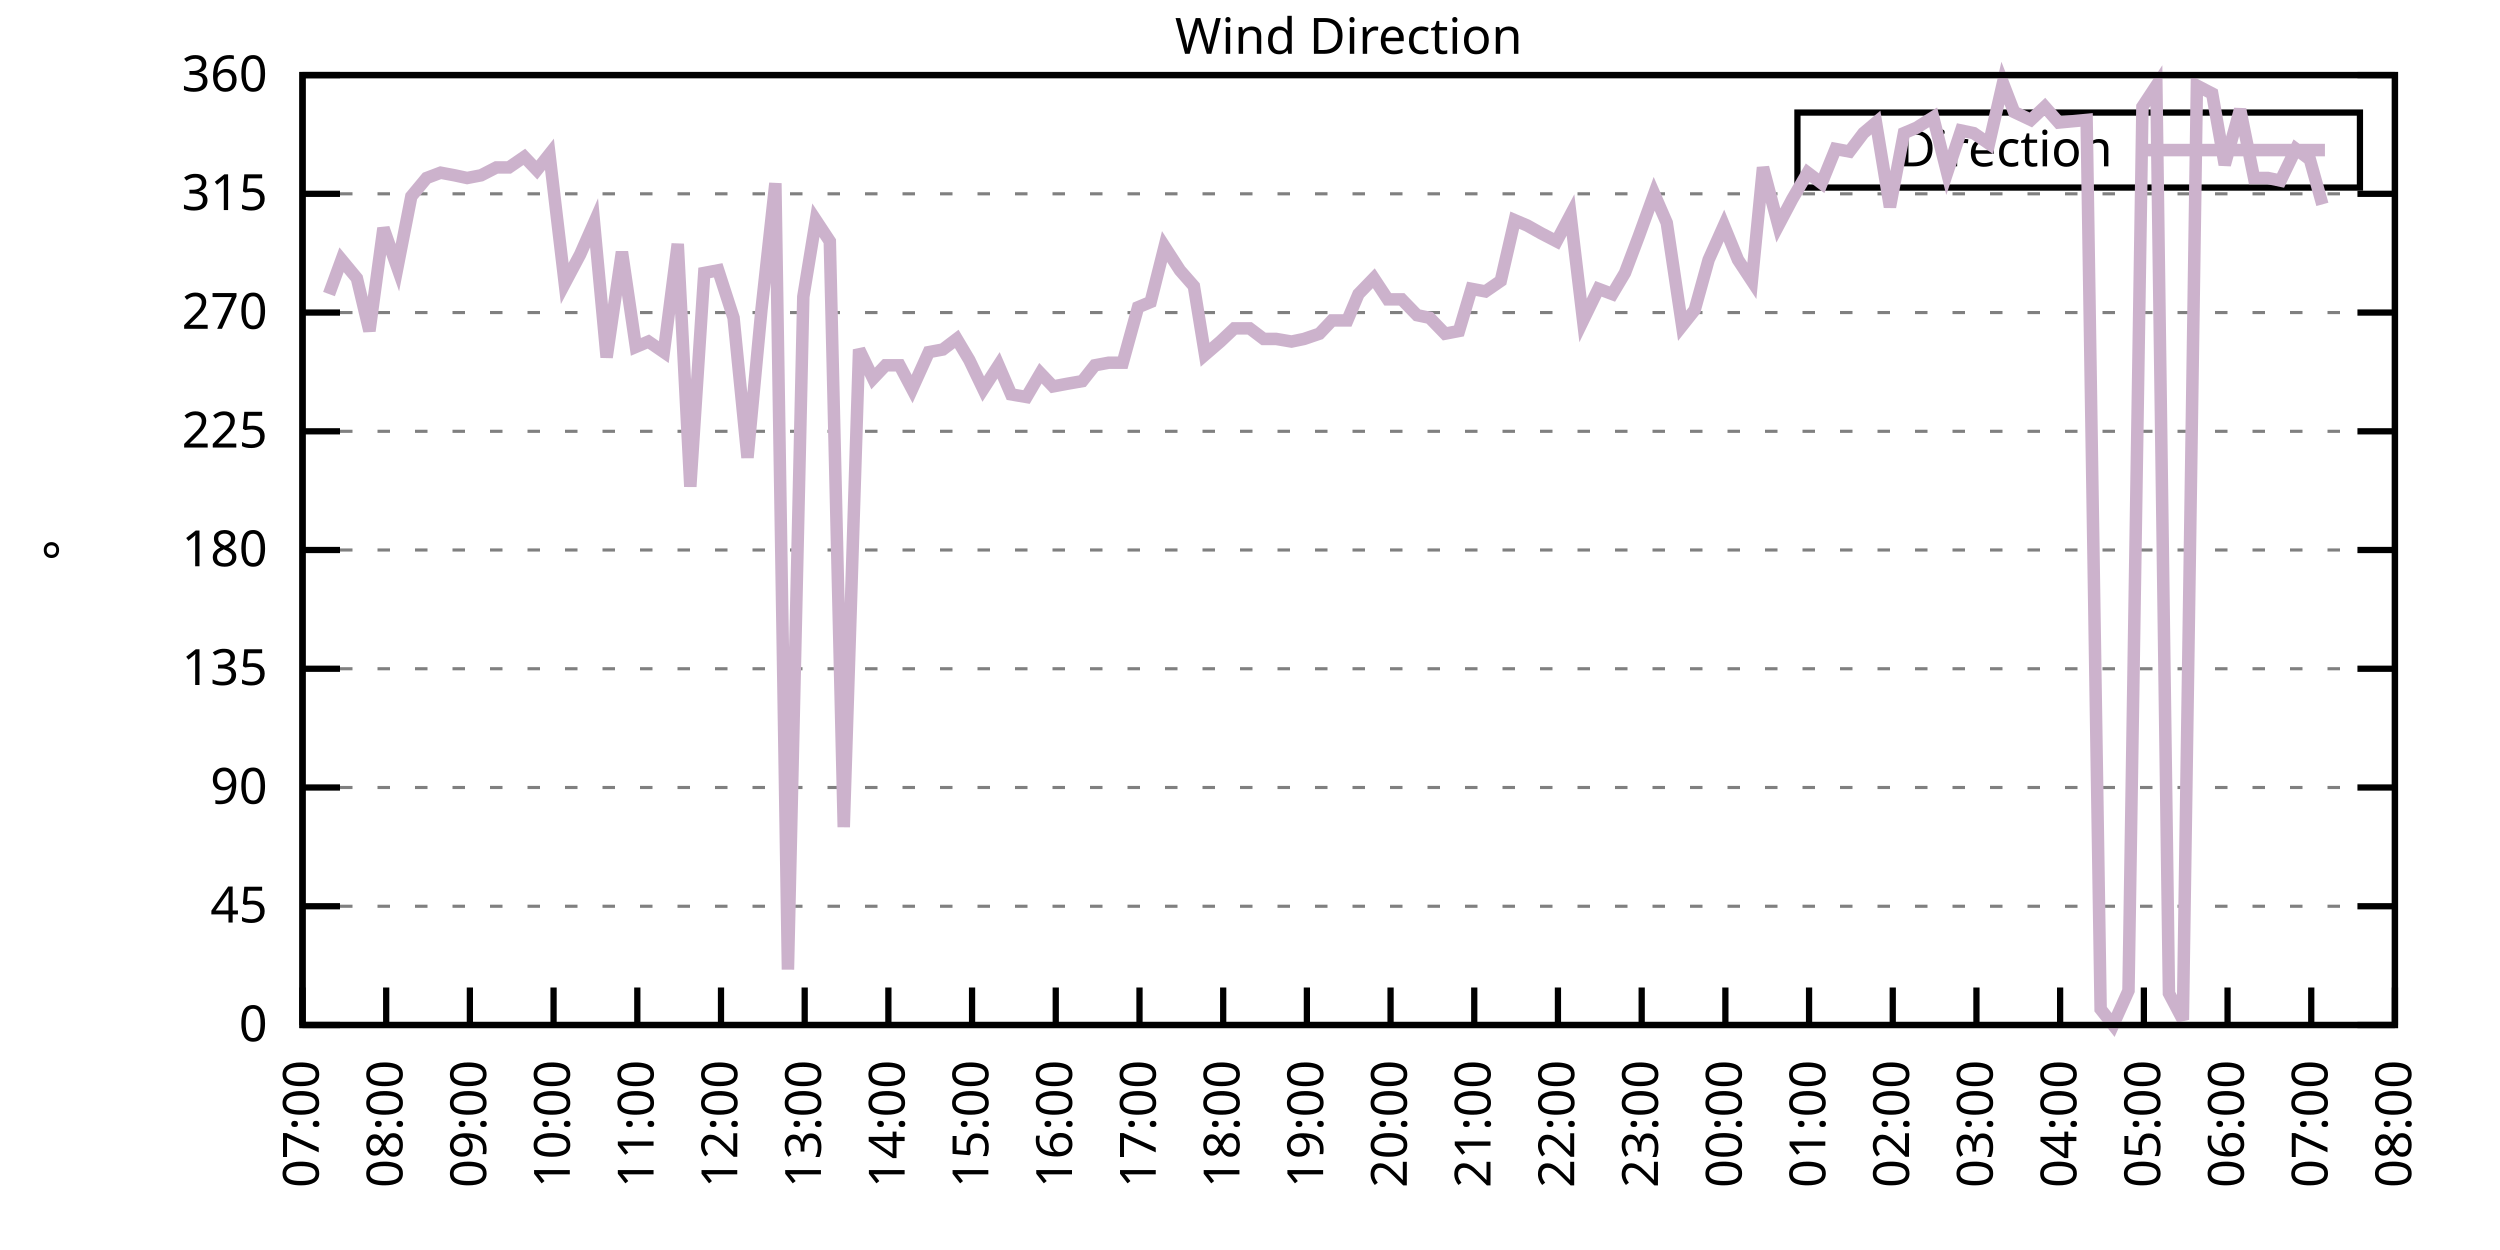
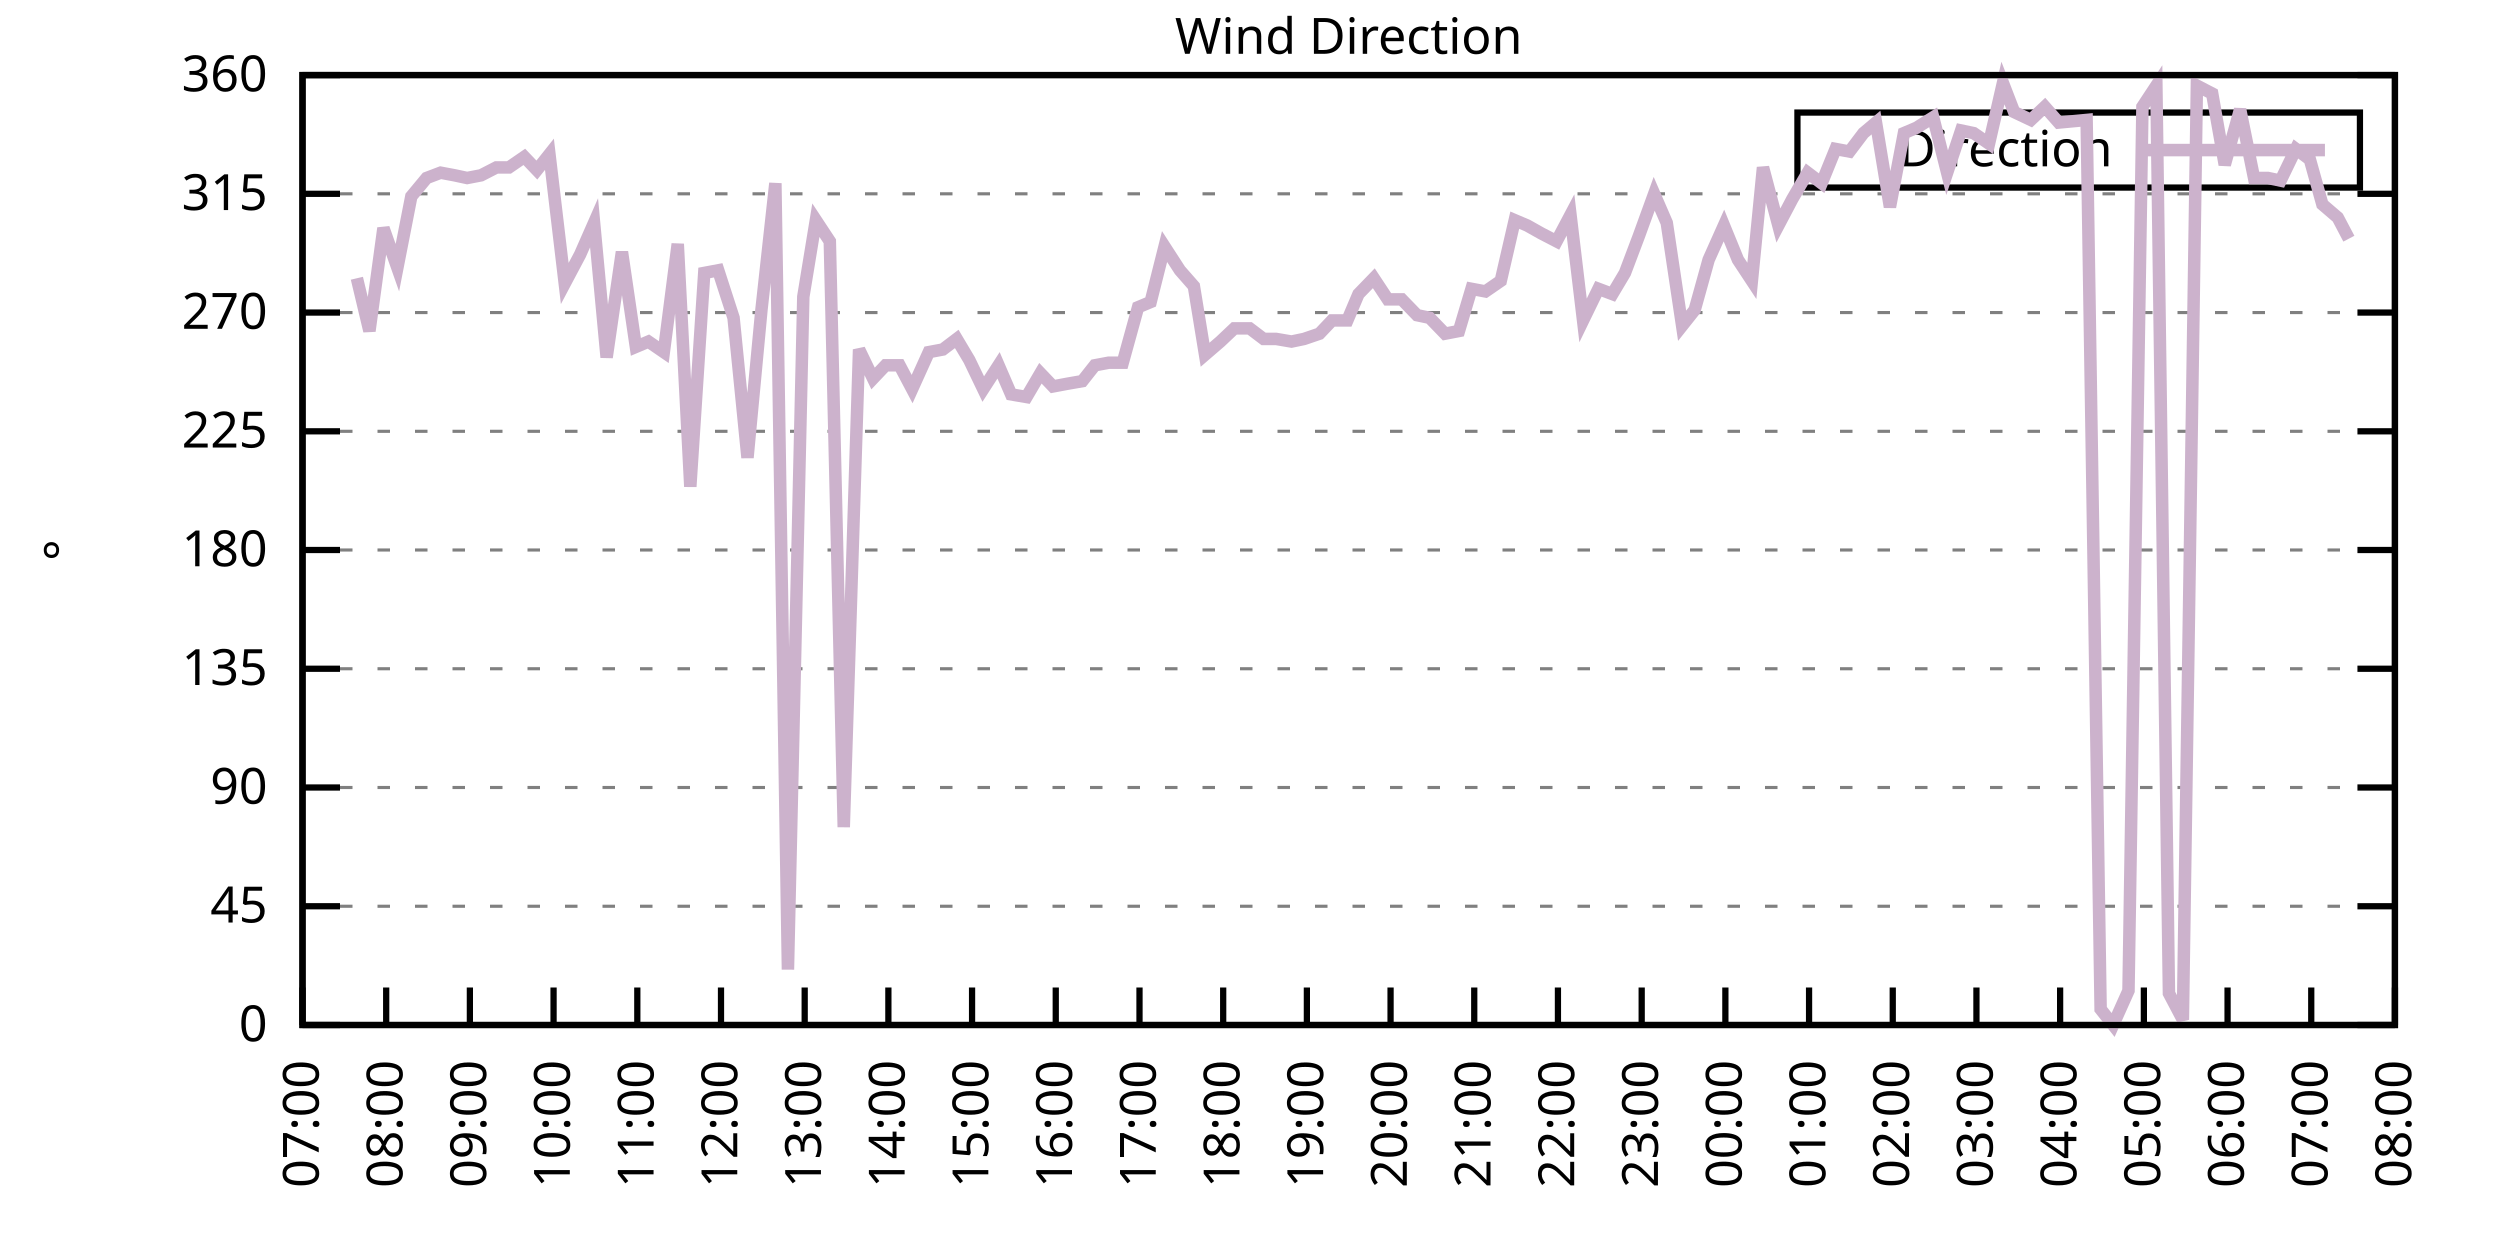
<svg xmlns="http://www.w3.org/2000/svg" xmlns:xlink="http://www.w3.org/1999/xlink" width="400" height="200" viewBox="0 0 400 200">
  <g id="gnuplot_canvas">
    <rect x="0" y="0" width="400" height="200" fill="none" />
    <defs>
      <circle id="gpDot" r="0.5" stroke-width="0.5" stroke="currentColor" />
      <path id="gpPt0" stroke-width="0.333" stroke="currentColor" d="M-1,0 h2 M0,-1 v2" />
      <path id="gpPt1" stroke-width="0.333" stroke="currentColor" d="M-1,-1 L1,1 M1,-1 L-1,1" />
      <path id="gpPt2" stroke-width="0.333" stroke="currentColor" d="M-1,0 L1,0 M0,-1 L0,1 M-1,-1 L1,1 M-1,1 L1,-1" />
      <rect id="gpPt3" stroke-width="0.333" stroke="currentColor" x="-1" y="-1" width="2" height="2" />
      <rect id="gpPt4" stroke-width="0.333" stroke="currentColor" fill="currentColor" x="-1" y="-1" width="2" height="2" />
      <circle id="gpPt5" stroke-width="0.333" stroke="currentColor" cx="0" cy="0" r="1" />
      <use xlink:href="#gpPt5" id="gpPt6" fill="currentColor" stroke="none" />
      <path id="gpPt7" stroke-width="0.333" stroke="currentColor" d="M0,-1.33 L-1.33,0.67 L1.33,0.67 z" />
      <use xlink:href="#gpPt7" id="gpPt8" fill="currentColor" stroke="none" />
      <use xlink:href="#gpPt7" id="gpPt9" stroke="currentColor" transform="rotate(180)" />
      <use xlink:href="#gpPt9" id="gpPt10" fill="currentColor" stroke="none" />
      <use xlink:href="#gpPt3" id="gpPt11" stroke="currentColor" transform="rotate(45)" />
      <use xlink:href="#gpPt11" id="gpPt12" fill="currentColor" stroke="none" />
      <path id="gpPt13" stroke-width="0.333" stroke="currentColor" d="M0,1.330 L1.265,0.411 L0.782,-1.067 L-0.782,-1.076 L-1.265,0.411 z" />
      <use xlink:href="#gpPt13" id="gpPt14" fill="currentColor" stroke="none" />
      <filter id="textbox" filterUnits="objectBoundingBox" x="0" y="0" height="1" width="1">
        <feFlood flood-color="white" flood-opacity="1" result="bgnd" />
        <feComposite in="SourceGraphic" in2="bgnd" operator="atop" />
      </filter>
      <filter id="greybox" filterUnits="objectBoundingBox" x="0" y="0" height="1" width="1">
        <feFlood flood-color="lightgrey" flood-opacity="1" result="grey" />
        <feComposite in="SourceGraphic" in2="grey" operator="atop" />
      </filter>
    </defs>
    <g fill="none" color="white" stroke="currentColor" stroke-width="1.00" stroke-linecap="butt" stroke-linejoin="miter">
</g>
    <g fill="none" color="black" stroke="currentColor" stroke-width="1.00" stroke-linecap="butt" stroke-linejoin="miter">
      <g stroke="none" shape-rendering="crispEdges">
        <polygon fill="rgb(255, 255, 255)" points="48.40,164.00 383.18,164.00 383.18,12.02 48.40,12.02 " />
      </g>
    </g>
    <g fill="none" color="black" stroke="currentColor" stroke-width="1.00" stroke-linecap="butt" stroke-linejoin="miter">
</g>
    <g fill="none" color="black" stroke="black" stroke-width="0.50" stroke-linecap="butt" stroke-linejoin="miter">
</g>
    <g fill="none" color="gray" stroke="currentColor" stroke-width="0.50" stroke-linecap="butt" stroke-linejoin="miter">
      <path stroke="gray" stroke-dasharray="2,4" class="gridline" d="M48.40,164.00 L383.19,164.00  " />
    </g>
    <g fill="none" color="gray" stroke="gray" stroke-width="1.00" stroke-linecap="butt" stroke-linejoin="miter">
</g>
    <g fill="none" color="black" stroke="currentColor" stroke-width="1.00" stroke-linecap="butt" stroke-linejoin="miter">
      <path stroke="black" d="M48.40,164.00 L54.40,164.00 M383.19,164.00 L377.19,164.00  " />
      <g transform="translate(42.80,166.60)" stroke="none" fill="black" font-family="Sans" font-size="8.00" text-anchor="end">
        <text>
          <tspan font-family="Sans"> 0</tspan>
        </text>
      </g>
    </g>
    <g fill="none" color="black" stroke="currentColor" stroke-width="1.00" stroke-linecap="butt" stroke-linejoin="miter">
</g>
    <g fill="none" color="black" stroke="black" stroke-width="0.50" stroke-linecap="butt" stroke-linejoin="miter">
</g>
    <g fill="none" color="gray" stroke="currentColor" stroke-width="0.50" stroke-linecap="butt" stroke-linejoin="miter">
      <path stroke="gray" stroke-dasharray="2,4" class="gridline" d="M48.40,145.00 L383.19,145.00  " />
    </g>
    <g fill="none" color="gray" stroke="gray" stroke-width="1.00" stroke-linecap="butt" stroke-linejoin="miter">
</g>
    <g fill="none" color="black" stroke="currentColor" stroke-width="1.00" stroke-linecap="butt" stroke-linejoin="miter">
      <path stroke="black" d="M48.40,145.00 L54.40,145.00 M383.19,145.00 L377.19,145.00  " />
      <g transform="translate(42.80,147.60)" stroke="none" fill="black" font-family="Sans" font-size="8.00" text-anchor="end">
        <text>
          <tspan font-family="Sans"> 45</tspan>
        </text>
      </g>
    </g>
    <g fill="none" color="black" stroke="currentColor" stroke-width="1.00" stroke-linecap="butt" stroke-linejoin="miter">
</g>
    <g fill="none" color="black" stroke="black" stroke-width="0.50" stroke-linecap="butt" stroke-linejoin="miter">
</g>
    <g fill="none" color="gray" stroke="currentColor" stroke-width="0.50" stroke-linecap="butt" stroke-linejoin="miter">
      <path stroke="gray" stroke-dasharray="2,4" class="gridline" d="M48.40,126.00 L383.19,126.00  " />
    </g>
    <g fill="none" color="gray" stroke="gray" stroke-width="1.00" stroke-linecap="butt" stroke-linejoin="miter">
</g>
    <g fill="none" color="black" stroke="currentColor" stroke-width="1.00" stroke-linecap="butt" stroke-linejoin="miter">
      <path stroke="black" d="M48.40,126.00 L54.40,126.00 M383.19,126.00 L377.19,126.00  " />
      <g transform="translate(42.80,128.60)" stroke="none" fill="black" font-family="Sans" font-size="8.00" text-anchor="end">
        <text>
          <tspan font-family="Sans"> 90</tspan>
        </text>
      </g>
    </g>
    <g fill="none" color="black" stroke="currentColor" stroke-width="1.00" stroke-linecap="butt" stroke-linejoin="miter">
</g>
    <g fill="none" color="black" stroke="black" stroke-width="0.50" stroke-linecap="butt" stroke-linejoin="miter">
</g>
    <g fill="none" color="gray" stroke="currentColor" stroke-width="0.50" stroke-linecap="butt" stroke-linejoin="miter">
      <path stroke="gray" stroke-dasharray="2,4" class="gridline" d="M48.40,107.00 L383.19,107.00  " />
    </g>
    <g fill="none" color="gray" stroke="gray" stroke-width="1.00" stroke-linecap="butt" stroke-linejoin="miter">
</g>
    <g fill="none" color="black" stroke="currentColor" stroke-width="1.00" stroke-linecap="butt" stroke-linejoin="miter">
      <path stroke="black" d="M48.40,107.00 L54.40,107.00 M383.19,107.00 L377.19,107.00  " />
      <g transform="translate(42.80,109.60)" stroke="none" fill="black" font-family="Sans" font-size="8.00" text-anchor="end">
        <text>
          <tspan font-family="Sans"> 135</tspan>
        </text>
      </g>
    </g>
    <g fill="none" color="black" stroke="currentColor" stroke-width="1.00" stroke-linecap="butt" stroke-linejoin="miter">
</g>
    <g fill="none" color="black" stroke="black" stroke-width="0.50" stroke-linecap="butt" stroke-linejoin="miter">
</g>
    <g fill="none" color="gray" stroke="currentColor" stroke-width="0.50" stroke-linecap="butt" stroke-linejoin="miter">
      <path stroke="gray" stroke-dasharray="2,4" class="gridline" d="M48.40,88.00 L383.19,88.00  " />
    </g>
    <g fill="none" color="gray" stroke="gray" stroke-width="1.00" stroke-linecap="butt" stroke-linejoin="miter">
</g>
    <g fill="none" color="black" stroke="currentColor" stroke-width="1.00" stroke-linecap="butt" stroke-linejoin="miter">
      <path stroke="black" d="M48.40,88.00 L54.40,88.00 M383.19,88.00 L377.19,88.00  " />
      <g transform="translate(42.80,90.60)" stroke="none" fill="black" font-family="Sans" font-size="8.00" text-anchor="end">
        <text>
          <tspan font-family="Sans"> 180</tspan>
        </text>
      </g>
    </g>
    <g fill="none" color="black" stroke="currentColor" stroke-width="1.00" stroke-linecap="butt" stroke-linejoin="miter">
</g>
    <g fill="none" color="black" stroke="black" stroke-width="0.50" stroke-linecap="butt" stroke-linejoin="miter">
</g>
    <g fill="none" color="gray" stroke="currentColor" stroke-width="0.50" stroke-linecap="butt" stroke-linejoin="miter">
      <path stroke="gray" stroke-dasharray="2,4" class="gridline" d="M48.40,69.01 L383.19,69.01  " />
    </g>
    <g fill="none" color="gray" stroke="gray" stroke-width="1.00" stroke-linecap="butt" stroke-linejoin="miter">
</g>
    <g fill="none" color="black" stroke="currentColor" stroke-width="1.00" stroke-linecap="butt" stroke-linejoin="miter">
      <path stroke="black" d="M48.40,69.01 L54.40,69.01 M383.19,69.01 L377.19,69.01  " />
      <g transform="translate(42.80,71.61)" stroke="none" fill="black" font-family="Sans" font-size="8.00" text-anchor="end">
        <text>
          <tspan font-family="Sans"> 225</tspan>
        </text>
      </g>
    </g>
    <g fill="none" color="black" stroke="currentColor" stroke-width="1.00" stroke-linecap="butt" stroke-linejoin="miter">
</g>
    <g fill="none" color="black" stroke="black" stroke-width="0.50" stroke-linecap="butt" stroke-linejoin="miter">
</g>
    <g fill="none" color="gray" stroke="currentColor" stroke-width="0.50" stroke-linecap="butt" stroke-linejoin="miter">
      <path stroke="gray" stroke-dasharray="2,4" class="gridline" d="M48.40,50.01 L383.19,50.01  " />
    </g>
    <g fill="none" color="gray" stroke="gray" stroke-width="1.00" stroke-linecap="butt" stroke-linejoin="miter">
</g>
    <g fill="none" color="black" stroke="currentColor" stroke-width="1.00" stroke-linecap="butt" stroke-linejoin="miter">
      <path stroke="black" d="M48.40,50.01 L54.40,50.01 M383.19,50.01 L377.19,50.01  " />
      <g transform="translate(42.80,52.61)" stroke="none" fill="black" font-family="Sans" font-size="8.00" text-anchor="end">
        <text>
          <tspan font-family="Sans"> 270</tspan>
        </text>
      </g>
    </g>
    <g fill="none" color="black" stroke="currentColor" stroke-width="1.00" stroke-linecap="butt" stroke-linejoin="miter">
</g>
    <g fill="none" color="black" stroke="black" stroke-width="0.50" stroke-linecap="butt" stroke-linejoin="miter">
</g>
    <g fill="none" color="gray" stroke="currentColor" stroke-width="0.50" stroke-linecap="butt" stroke-linejoin="miter">
      <path stroke="gray" stroke-dasharray="2,4" class="gridline" d="M48.40,31.01 L383.19,31.01  " />
    </g>
    <g fill="none" color="gray" stroke="gray" stroke-width="1.00" stroke-linecap="butt" stroke-linejoin="miter">
</g>
    <g fill="none" color="black" stroke="currentColor" stroke-width="1.00" stroke-linecap="butt" stroke-linejoin="miter">
      <path stroke="black" d="M48.40,31.01 L54.40,31.01 M383.19,31.01 L377.19,31.01  " />
      <g transform="translate(42.80,33.61)" stroke="none" fill="black" font-family="Sans" font-size="8.00" text-anchor="end">
        <text>
          <tspan font-family="Sans"> 315</tspan>
        </text>
      </g>
    </g>
    <g fill="none" color="black" stroke="currentColor" stroke-width="1.00" stroke-linecap="butt" stroke-linejoin="miter">
</g>
    <g fill="none" color="black" stroke="black" stroke-width="0.50" stroke-linecap="butt" stroke-linejoin="miter">
</g>
    <g fill="none" color="gray" stroke="currentColor" stroke-width="0.50" stroke-linecap="butt" stroke-linejoin="miter">
      <path stroke="gray" stroke-dasharray="2,4" class="gridline" d="M48.40,12.01 L383.19,12.01  " />
    </g>
    <g fill="none" color="gray" stroke="gray" stroke-width="1.00" stroke-linecap="butt" stroke-linejoin="miter">
</g>
    <g fill="none" color="black" stroke="currentColor" stroke-width="1.00" stroke-linecap="butt" stroke-linejoin="miter">
      <path stroke="black" d="M48.40,12.01 L54.40,12.01 M383.19,12.01 L377.19,12.01  " />
      <g transform="translate(42.80,14.61)" stroke="none" fill="black" font-family="Sans" font-size="8.00" text-anchor="end">
        <text>
          <tspan font-family="Sans"> 360</tspan>
        </text>
      </g>
    </g>
    <g fill="none" color="black" stroke="currentColor" stroke-width="1.00" stroke-linecap="butt" stroke-linejoin="miter">
      <path stroke="black" d="M48.40,164.00 L48.40,158.00  " />
      <g transform="translate(51.00,169.60) rotate(270.00)" stroke="none" fill="black" font-family="Sans" font-size="8.00" text-anchor="end">
        <text>
          <tspan font-family="Sans">07:00</tspan>
        </text>
      </g>
    </g>
    <g fill="none" color="black" stroke="currentColor" stroke-width="1.00" stroke-linecap="butt" stroke-linejoin="miter">
      <path stroke="black" d="M61.79,164.00 L61.79,158.00  " />
      <g transform="translate(64.39,169.60) rotate(270.00)" stroke="none" fill="black" font-family="Sans" font-size="8.00" text-anchor="end">
        <text>
          <tspan font-family="Sans">08:00</tspan>
        </text>
      </g>
    </g>
    <g fill="none" color="black" stroke="currentColor" stroke-width="1.00" stroke-linecap="butt" stroke-linejoin="miter">
      <path stroke="black" d="M75.18,164.00 L75.18,158.00  " />
      <g transform="translate(77.78,169.60) rotate(270.00)" stroke="none" fill="black" font-family="Sans" font-size="8.00" text-anchor="end">
        <text>
          <tspan font-family="Sans">09:00</tspan>
        </text>
      </g>
    </g>
    <g fill="none" color="black" stroke="currentColor" stroke-width="1.00" stroke-linecap="butt" stroke-linejoin="miter">
      <path stroke="black" d="M88.57,164.00 L88.57,158.00  " />
      <g transform="translate(91.17,169.60) rotate(270.00)" stroke="none" fill="black" font-family="Sans" font-size="8.00" text-anchor="end">
        <text>
          <tspan font-family="Sans">10:00</tspan>
        </text>
      </g>
    </g>
    <g fill="none" color="black" stroke="currentColor" stroke-width="1.00" stroke-linecap="butt" stroke-linejoin="miter">
      <path stroke="black" d="M101.97,164.00 L101.97,158.00  " />
      <g transform="translate(104.57,169.60) rotate(270.00)" stroke="none" fill="black" font-family="Sans" font-size="8.00" text-anchor="end">
        <text>
          <tspan font-family="Sans">11:00</tspan>
        </text>
      </g>
    </g>
    <g fill="none" color="black" stroke="currentColor" stroke-width="1.00" stroke-linecap="butt" stroke-linejoin="miter">
      <path stroke="black" d="M115.36,164.00 L115.36,158.00  " />
      <g transform="translate(117.96,169.60) rotate(270.00)" stroke="none" fill="black" font-family="Sans" font-size="8.00" text-anchor="end">
        <text>
          <tspan font-family="Sans">12:00</tspan>
        </text>
      </g>
    </g>
    <g fill="none" color="black" stroke="currentColor" stroke-width="1.00" stroke-linecap="butt" stroke-linejoin="miter">
      <path stroke="black" d="M128.75,164.00 L128.75,158.00  " />
      <g transform="translate(131.35,169.60) rotate(270.00)" stroke="none" fill="black" font-family="Sans" font-size="8.00" text-anchor="end">
        <text>
          <tspan font-family="Sans">13:00</tspan>
        </text>
      </g>
    </g>
    <g fill="none" color="black" stroke="currentColor" stroke-width="1.00" stroke-linecap="butt" stroke-linejoin="miter">
      <path stroke="black" d="M142.14,164.00 L142.14,158.00  " />
      <g transform="translate(144.74,169.60) rotate(270.00)" stroke="none" fill="black" font-family="Sans" font-size="8.00" text-anchor="end">
        <text>
          <tspan font-family="Sans">14:00</tspan>
        </text>
      </g>
    </g>
    <g fill="none" color="black" stroke="currentColor" stroke-width="1.00" stroke-linecap="butt" stroke-linejoin="miter">
      <path stroke="black" d="M155.53,164.00 L155.53,158.00  " />
      <g transform="translate(158.13,169.60) rotate(270.00)" stroke="none" fill="black" font-family="Sans" font-size="8.00" text-anchor="end">
        <text>
          <tspan font-family="Sans">15:00</tspan>
        </text>
      </g>
    </g>
    <g fill="none" color="black" stroke="currentColor" stroke-width="1.00" stroke-linecap="butt" stroke-linejoin="miter">
      <path stroke="black" d="M168.92,164.00 L168.92,158.00  " />
      <g transform="translate(171.52,169.60) rotate(270.00)" stroke="none" fill="black" font-family="Sans" font-size="8.00" text-anchor="end">
        <text>
          <tspan font-family="Sans">16:00</tspan>
        </text>
      </g>
    </g>
    <g fill="none" color="black" stroke="currentColor" stroke-width="1.00" stroke-linecap="butt" stroke-linejoin="miter">
      <path stroke="black" d="M182.32,164.00 L182.32,158.00  " />
      <g transform="translate(184.92,169.60) rotate(270.00)" stroke="none" fill="black" font-family="Sans" font-size="8.00" text-anchor="end">
        <text>
          <tspan font-family="Sans">17:00</tspan>
        </text>
      </g>
    </g>
    <g fill="none" color="black" stroke="currentColor" stroke-width="1.00" stroke-linecap="butt" stroke-linejoin="miter">
      <path stroke="black" d="M195.71,164.00 L195.71,158.00  " />
      <g transform="translate(198.31,169.60) rotate(270.00)" stroke="none" fill="black" font-family="Sans" font-size="8.00" text-anchor="end">
        <text>
          <tspan font-family="Sans">18:00</tspan>
        </text>
      </g>
    </g>
    <g fill="none" color="black" stroke="currentColor" stroke-width="1.00" stroke-linecap="butt" stroke-linejoin="miter">
      <path stroke="black" d="M209.10,164.00 L209.10,158.00  " />
      <g transform="translate(211.70,169.60) rotate(270.00)" stroke="none" fill="black" font-family="Sans" font-size="8.00" text-anchor="end">
        <text>
          <tspan font-family="Sans">19:00</tspan>
        </text>
      </g>
    </g>
    <g fill="none" color="black" stroke="currentColor" stroke-width="1.00" stroke-linecap="butt" stroke-linejoin="miter">
      <path stroke="black" d="M222.49,164.00 L222.49,158.00  " />
      <g transform="translate(225.09,169.60) rotate(270.00)" stroke="none" fill="black" font-family="Sans" font-size="8.00" text-anchor="end">
        <text>
          <tspan font-family="Sans">20:00</tspan>
        </text>
      </g>
    </g>
    <g fill="none" color="black" stroke="currentColor" stroke-width="1.00" stroke-linecap="butt" stroke-linejoin="miter">
      <path stroke="black" d="M235.88,164.00 L235.88,158.00  " />
      <g transform="translate(238.48,169.60) rotate(270.00)" stroke="none" fill="black" font-family="Sans" font-size="8.00" text-anchor="end">
        <text>
          <tspan font-family="Sans">21:00</tspan>
        </text>
      </g>
    </g>
    <g fill="none" color="black" stroke="currentColor" stroke-width="1.00" stroke-linecap="butt" stroke-linejoin="miter">
      <path stroke="black" d="M249.27,164.00 L249.27,158.00  " />
      <g transform="translate(251.87,169.60) rotate(270.00)" stroke="none" fill="black" font-family="Sans" font-size="8.00" text-anchor="end">
        <text>
          <tspan font-family="Sans">22:00</tspan>
        </text>
      </g>
    </g>
    <g fill="none" color="black" stroke="currentColor" stroke-width="1.00" stroke-linecap="butt" stroke-linejoin="miter">
      <path stroke="black" d="M262.67,164.00 L262.67,158.00  " />
      <g transform="translate(265.27,169.60) rotate(270.00)" stroke="none" fill="black" font-family="Sans" font-size="8.00" text-anchor="end">
        <text>
          <tspan font-family="Sans">23:00</tspan>
        </text>
      </g>
    </g>
    <g fill="none" color="black" stroke="currentColor" stroke-width="1.00" stroke-linecap="butt" stroke-linejoin="miter">
      <path stroke="black" d="M276.06,164.00 L276.06,158.00  " />
      <g transform="translate(278.66,169.60) rotate(270.00)" stroke="none" fill="black" font-family="Sans" font-size="8.00" text-anchor="end">
        <text>
          <tspan font-family="Sans">00:00</tspan>
        </text>
      </g>
    </g>
    <g fill="none" color="black" stroke="currentColor" stroke-width="1.00" stroke-linecap="butt" stroke-linejoin="miter">
      <path stroke="black" d="M289.45,164.00 L289.45,158.00  " />
      <g transform="translate(292.05,169.60) rotate(270.00)" stroke="none" fill="black" font-family="Sans" font-size="8.00" text-anchor="end">
        <text>
          <tspan font-family="Sans">01:00</tspan>
        </text>
      </g>
    </g>
    <g fill="none" color="black" stroke="currentColor" stroke-width="1.00" stroke-linecap="butt" stroke-linejoin="miter">
      <path stroke="black" d="M302.84,164.00 L302.84,158.00  " />
      <g transform="translate(305.44,169.60) rotate(270.00)" stroke="none" fill="black" font-family="Sans" font-size="8.00" text-anchor="end">
        <text>
          <tspan font-family="Sans">02:00</tspan>
        </text>
      </g>
    </g>
    <g fill="none" color="black" stroke="currentColor" stroke-width="1.00" stroke-linecap="butt" stroke-linejoin="miter">
      <path stroke="black" d="M316.23,164.00 L316.23,158.00  " />
      <g transform="translate(318.83,169.60) rotate(270.00)" stroke="none" fill="black" font-family="Sans" font-size="8.00" text-anchor="end">
        <text>
          <tspan font-family="Sans">03:00</tspan>
        </text>
      </g>
    </g>
    <g fill="none" color="black" stroke="currentColor" stroke-width="1.00" stroke-linecap="butt" stroke-linejoin="miter">
      <path stroke="black" d="M329.62,164.00 L329.62,158.00  " />
      <g transform="translate(332.22,169.60) rotate(270.00)" stroke="none" fill="black" font-family="Sans" font-size="8.00" text-anchor="end">
        <text>
          <tspan font-family="Sans">04:00</tspan>
        </text>
      </g>
    </g>
    <g fill="none" color="black" stroke="currentColor" stroke-width="1.00" stroke-linecap="butt" stroke-linejoin="miter">
      <path stroke="black" d="M343.02,164.00 L343.02,158.00  " />
      <g transform="translate(345.62,169.60) rotate(270.00)" stroke="none" fill="black" font-family="Sans" font-size="8.00" text-anchor="end">
        <text>
          <tspan font-family="Sans">05:00</tspan>
        </text>
      </g>
    </g>
    <g fill="none" color="black" stroke="currentColor" stroke-width="1.00" stroke-linecap="butt" stroke-linejoin="miter">
      <path stroke="black" d="M356.41,164.00 L356.41,158.00  " />
      <g transform="translate(359.01,169.60) rotate(270.00)" stroke="none" fill="black" font-family="Sans" font-size="8.00" text-anchor="end">
        <text>
          <tspan font-family="Sans">06:00</tspan>
        </text>
      </g>
    </g>
    <g fill="none" color="black" stroke="currentColor" stroke-width="1.00" stroke-linecap="butt" stroke-linejoin="miter">
      <path stroke="black" d="M369.80,164.00 L369.80,158.00  " />
      <g transform="translate(372.40,169.60) rotate(270.00)" stroke="none" fill="black" font-family="Sans" font-size="8.00" text-anchor="end">
        <text>
          <tspan font-family="Sans">07:00</tspan>
        </text>
      </g>
    </g>
    <g fill="none" color="black" stroke="currentColor" stroke-width="1.00" stroke-linecap="butt" stroke-linejoin="miter">
      <path stroke="black" d="M383.19,164.00 L383.19,158.00  " />
      <g transform="translate(385.79,169.60) rotate(270.00)" stroke="none" fill="black" font-family="Sans" font-size="8.00" text-anchor="end">
        <text>
          <tspan font-family="Sans">08:00</tspan>
        </text>
      </g>
    </g>
    <g fill="none" color="black" stroke="currentColor" stroke-width="1.00" stroke-linecap="butt" stroke-linejoin="miter">
</g>
    <g fill="none" color="black" stroke="currentColor" stroke-width="1.00" stroke-linecap="butt" stroke-linejoin="miter">
      <path stroke="black" d="M48.40,12.01 L48.40,164.00 L383.19,164.00 L383.19,12.01 L48.40,12.01 Z  " />
    </g>
    <g fill="none" color="black" stroke="currentColor" stroke-width="1.00" stroke-linecap="butt" stroke-linejoin="miter">
</g>
    <g fill="none" color="black" stroke="currentColor" stroke-width="1.00" stroke-linecap="butt" stroke-linejoin="miter">
      <path stroke="black" d="M287.59,30.01 L287.59,18.01 L377.59,18.01 L377.59,30.01 L287.59,30.01 Z  " />
    </g>
    <g id="Wind_direction_plot_1">
      <g fill="none" color="white" stroke="black" stroke-width="2.00" stroke-linecap="butt" stroke-linejoin="miter">
</g>
      <g fill="none" color="black" stroke="currentColor" stroke-width="2.00" stroke-linecap="butt" stroke-linejoin="miter">
        <g transform="translate(337.99,26.61)" stroke="none" fill="black" font-family="Sans" font-size="8.00" text-anchor="end">
          <text>
            <tspan font-family="Sans">Direction</tspan>
          </text>
        </g>
      </g>
      <g fill="none" color="black" stroke="currentColor" stroke-width="2.00" stroke-linecap="butt" stroke-linejoin="miter">
-         <path stroke="rgb(204, 178, 204)" d="M343.59,24.01 L371.99,24.01 M52.64,47.05 L54.65,41.56 L57.10,44.52 L59.11,52.96 L61.35,36.50 L63.58,42.83   L65.81,31.43 L68.26,28.48 L70.50,27.63 L72.73,28.05 L74.74,28.48 L76.97,28.05 L79.42,26.79 L81.43,26.79   L83.89,25.10 L85.90,27.21 L87.91,24.68 L90.36,45.36 L92.82,40.72 L95.05,35.65 L97.06,57.18 L99.51,40.30   L101.74,55.50 L103.75,54.65 L106.21,56.34 L108.44,39.03 L110.45,77.87 L112.68,43.67 L114.91,43.25 L117.37,50.85   L119.60,73.23 L121.83,49.59 L124.06,29.32 L126.07,155.13 L128.53,47.47 L130.54,35.23 L132.77,38.61 L135.00,132.34   L137.45,55.92 L139.69,60.56 L141.69,58.45 L143.93,58.45 L145.94,62.25 L148.61,56.34 L150.85,55.92 L153.08,54.23   L155.09,57.61 L157.32,62.25 L159.77,58.45 L161.78,63.10 L164.24,63.52 L166.47,59.72 L168.48,61.83 L170.71,61.41   L173.17,60.98 L175.17,58.45 L177.41,58.03 L179.64,58.03 L182.09,49.16 L184.10,48.32 L186.33,39.45 L188.79,43.25   L191.02,45.79 L192.81,56.76 L195.26,54.65 L197.49,52.54 L199.95,52.54 L202.18,54.23 L204.19,54.23 L206.64,54.65   L208.65,54.23 L211.11,53.39 L213.12,51.27 L215.57,51.27 L217.36,47.05 L219.81,44.52 L222.04,47.90 L224.28,47.90   L226.73,50.43 L228.74,50.85 L231.20,53.39 L233.43,52.96 L235.44,46.21 L237.67,46.63 L240.12,44.94 L242.36,35.23   L244.36,36.08 L246.60,37.34 L249.05,38.61 L251.28,34.39 L253.29,51.27 L255.75,46.21 L257.98,47.05 L259.99,43.67   L262.22,37.76 L264.67,31.01 L266.68,35.65 L269.14,52.12 L271.15,49.59 L273.38,41.56 L275.83,36.08 L278.07,41.56   L280.30,44.94 L282.08,26.79 L284.54,36.08 L286.77,31.85 L289.23,27.63 L291.46,29.32 L293.69,23.83 L295.92,24.25   L298.15,21.30 L300.16,19.61 L302.39,33.12 L304.63,21.30 L306.63,20.45 L309.31,18.77 L311.54,27.63 L313.78,20.88   L315.79,21.30 L318.24,22.99 L320.47,13.28 L322.26,17.92 L324.94,19.19 L327.17,17.08 L329.40,19.61 L333.86,19.19   L336.10,161.47 L338.10,164.00 L340.56,158.51 L342.79,17.08 L345.02,13.70 L347.03,158.93 L349.26,163.16 L351.50,13.70   L353.95,14.97 L355.96,26.36 L358.42,17.50 L360.65,28.48 L362.88,28.48 L364.89,28.90 L367.34,23.83 L369.58,25.52   L371.58,32.70  " />
+         <path stroke="rgb(204, 178, 204)" d="M343.59,24.01 L371.99,24.01 M57.10,44.52 L59.11,52.96 L61.35,36.50 L63.58,42.83 L65.81,31.43 L68.26,28.48   L70.50,27.63 L72.73,28.05 L74.74,28.48 L76.97,28.05 L79.42,26.79 L81.43,26.79 L83.89,25.10 L85.90,27.21   L87.91,24.68 L90.36,45.36 L92.82,40.72 L95.05,35.65 L97.06,57.18 L99.51,40.30 L101.74,55.50 L103.75,54.65   L106.21,56.34 L108.44,39.03 L110.45,77.87 L112.68,43.67 L114.91,43.25 L117.37,50.85 L119.60,73.23 L121.83,49.59   L124.06,29.32 L126.07,155.13 L128.53,47.47 L130.54,35.23 L132.77,38.61 L135.00,132.34 L137.45,55.92 L139.69,60.56   L141.69,58.45 L143.93,58.45 L145.94,62.25 L148.61,56.34 L150.85,55.92 L153.08,54.23 L155.09,57.61 L157.32,62.25   L159.77,58.45 L161.78,63.10 L164.24,63.52 L166.47,59.72 L168.48,61.83 L170.71,61.41 L173.17,60.98 L175.17,58.45   L177.41,58.03 L179.64,58.03 L182.09,49.16 L184.10,48.32 L186.33,39.45 L188.79,43.25 L191.02,45.79 L192.81,56.76   L195.26,54.65 L197.49,52.54 L199.95,52.54 L202.18,54.23 L204.19,54.23 L206.64,54.65 L208.65,54.23 L211.11,53.39   L213.12,51.27 L215.57,51.27 L217.36,47.05 L219.81,44.52 L222.04,47.90 L224.28,47.90 L226.73,50.43 L228.74,50.85   L231.20,53.39 L233.43,52.96 L235.44,46.21 L237.67,46.63 L240.12,44.94 L242.36,35.23 L244.36,36.08 L246.60,37.34   L249.05,38.61 L251.28,34.39 L253.29,51.27 L255.75,46.21 L257.98,47.05 L259.99,43.67 L262.22,37.76 L264.67,31.01   L266.68,35.65 L269.14,52.12 L271.15,49.59 L273.38,41.56 L275.83,36.08 L278.07,41.56 L280.30,44.94 L282.08,26.79   L284.54,36.08 L286.77,31.85 L289.23,27.63 L291.46,29.32 L293.69,23.83 L295.92,24.25 L298.15,21.30 L300.16,19.61   L302.39,33.12 L304.63,21.30 L306.63,20.45 L309.31,18.77 L311.54,27.63 L313.78,20.88 L315.79,21.30 L318.24,22.99   L320.47,13.28 L322.26,17.92 L324.94,19.19 L327.17,17.08 L329.40,19.61 L333.86,19.19 L336.10,161.47 L338.10,164.00   L340.56,158.51 L342.79,17.08 L345.02,13.70 L347.03,158.93 L349.26,163.16 L351.50,13.70 L353.95,14.97 L355.96,26.36   L358.42,17.50 L360.65,28.48 L362.88,28.48 L364.89,28.90 L367.34,23.83 L369.58,25.52 L371.58,32.70 L374.04,34.81   L375.82,38.19  " />
      </g>
    </g>
    <g fill="none" color="black" stroke="currentColor" stroke-width="2.00" stroke-linecap="butt" stroke-linejoin="miter">
</g>
    <g fill="none" color="black" stroke="black" stroke-width="1.00" stroke-linecap="butt" stroke-linejoin="miter">
</g>
    <g fill="none" color="black" stroke="currentColor" stroke-width="1.00" stroke-linecap="butt" stroke-linejoin="miter">
      <path stroke="black" d="M48.40,12.01 L48.40,164.00 L383.19,164.00 L383.19,12.01 L48.40,12.01 Z  " />
      <g transform="translate(12.80,88.01) rotate(270.00)" stroke="none" fill="black" font-family="Sans" font-size="8.00" text-anchor="middle">
        <text>
          <tspan font-family="Sans">°</tspan>
        </text>
      </g>
    </g>
    <g fill="none" color="black" stroke="currentColor" stroke-width="1.00" stroke-linecap="butt" stroke-linejoin="miter">
</g>
    <g fill="none" color="black" stroke="currentColor" stroke-width="1.00" stroke-linecap="butt" stroke-linejoin="miter">
      <g transform="translate(215.79,8.61)" stroke="none" fill="black" font-family="Sans" font-size="8.00" text-anchor="middle">
        <text>
          <tspan font-family="Sans">Wind Direction</tspan>
        </text>
      </g>
    </g>
    <g fill="none" color="black" stroke="currentColor" stroke-width="1.00" stroke-linecap="butt" stroke-linejoin="miter">
</g>
  </g>
</svg>
